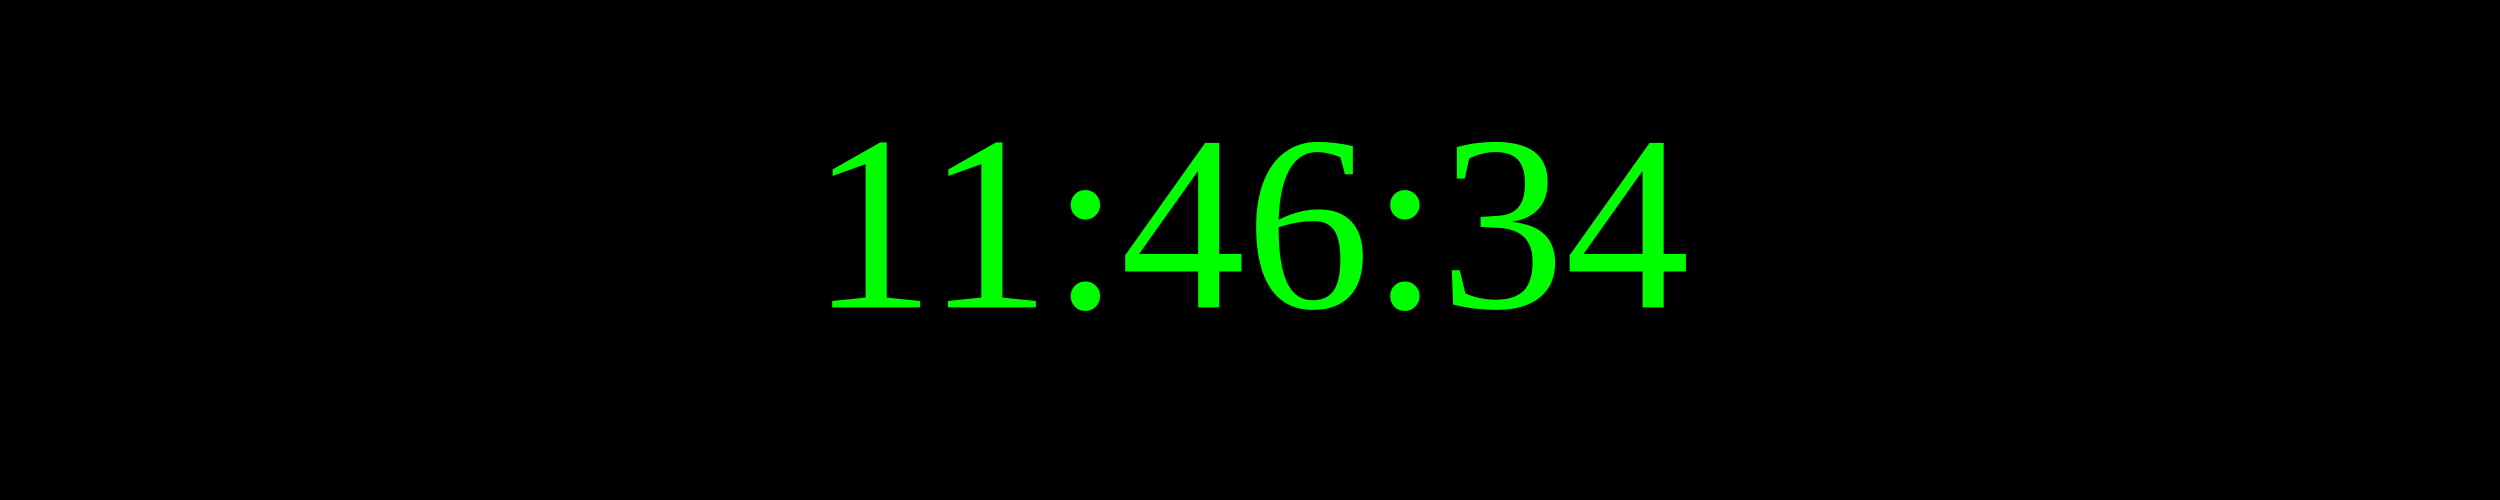
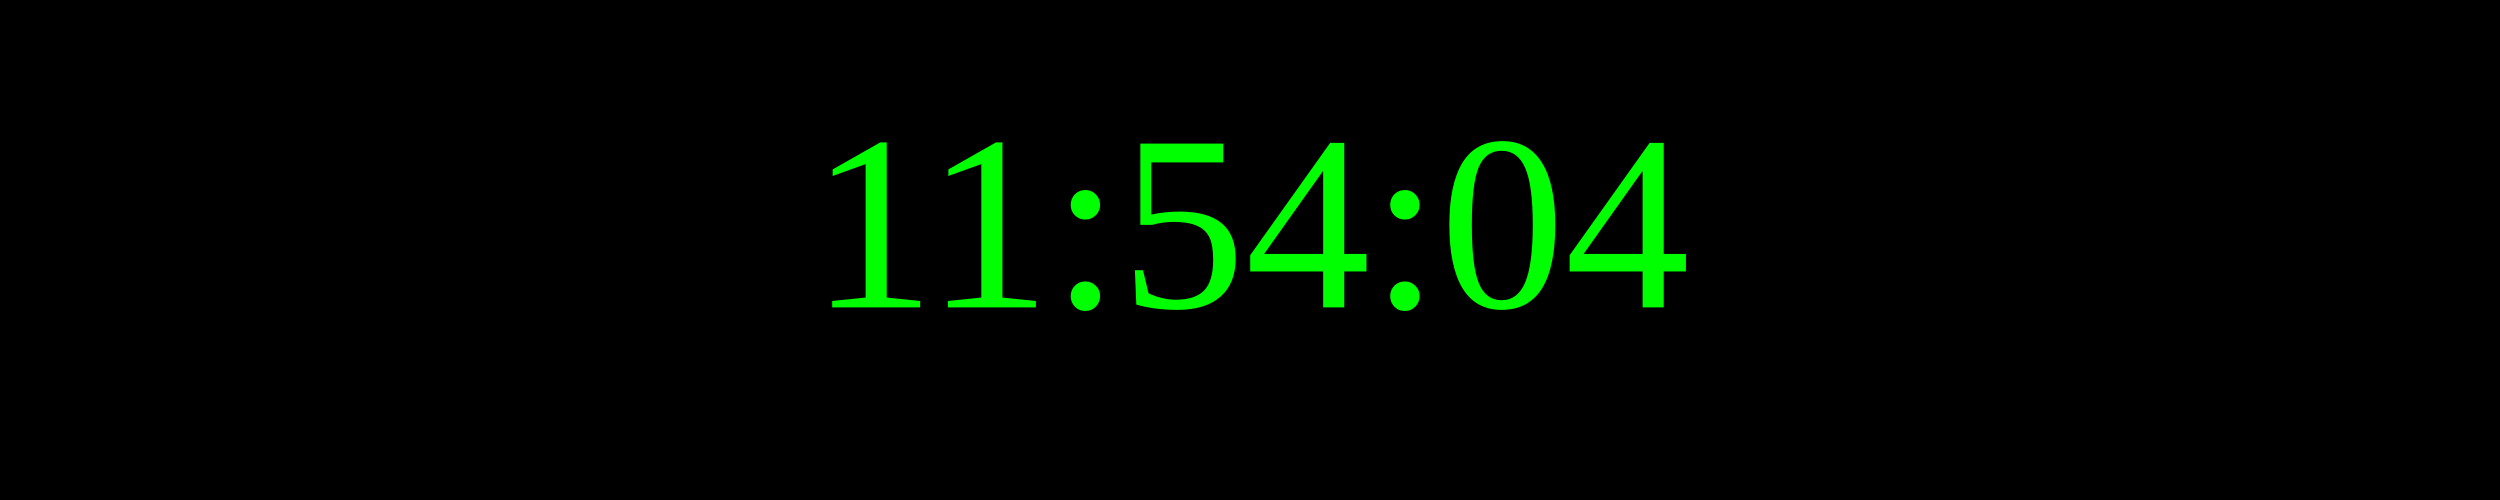
<svg xmlns="http://www.w3.org/2000/svg" width="250" height="50">
  <rect width="100%" height="100%" fill="black" />
  <text x="50%" y="50%" font-size="25" fill="lime" text-anchor="middle" dominant-baseline="middle">
- 11:46:34
+ 11:54:04
</text>
</svg>
